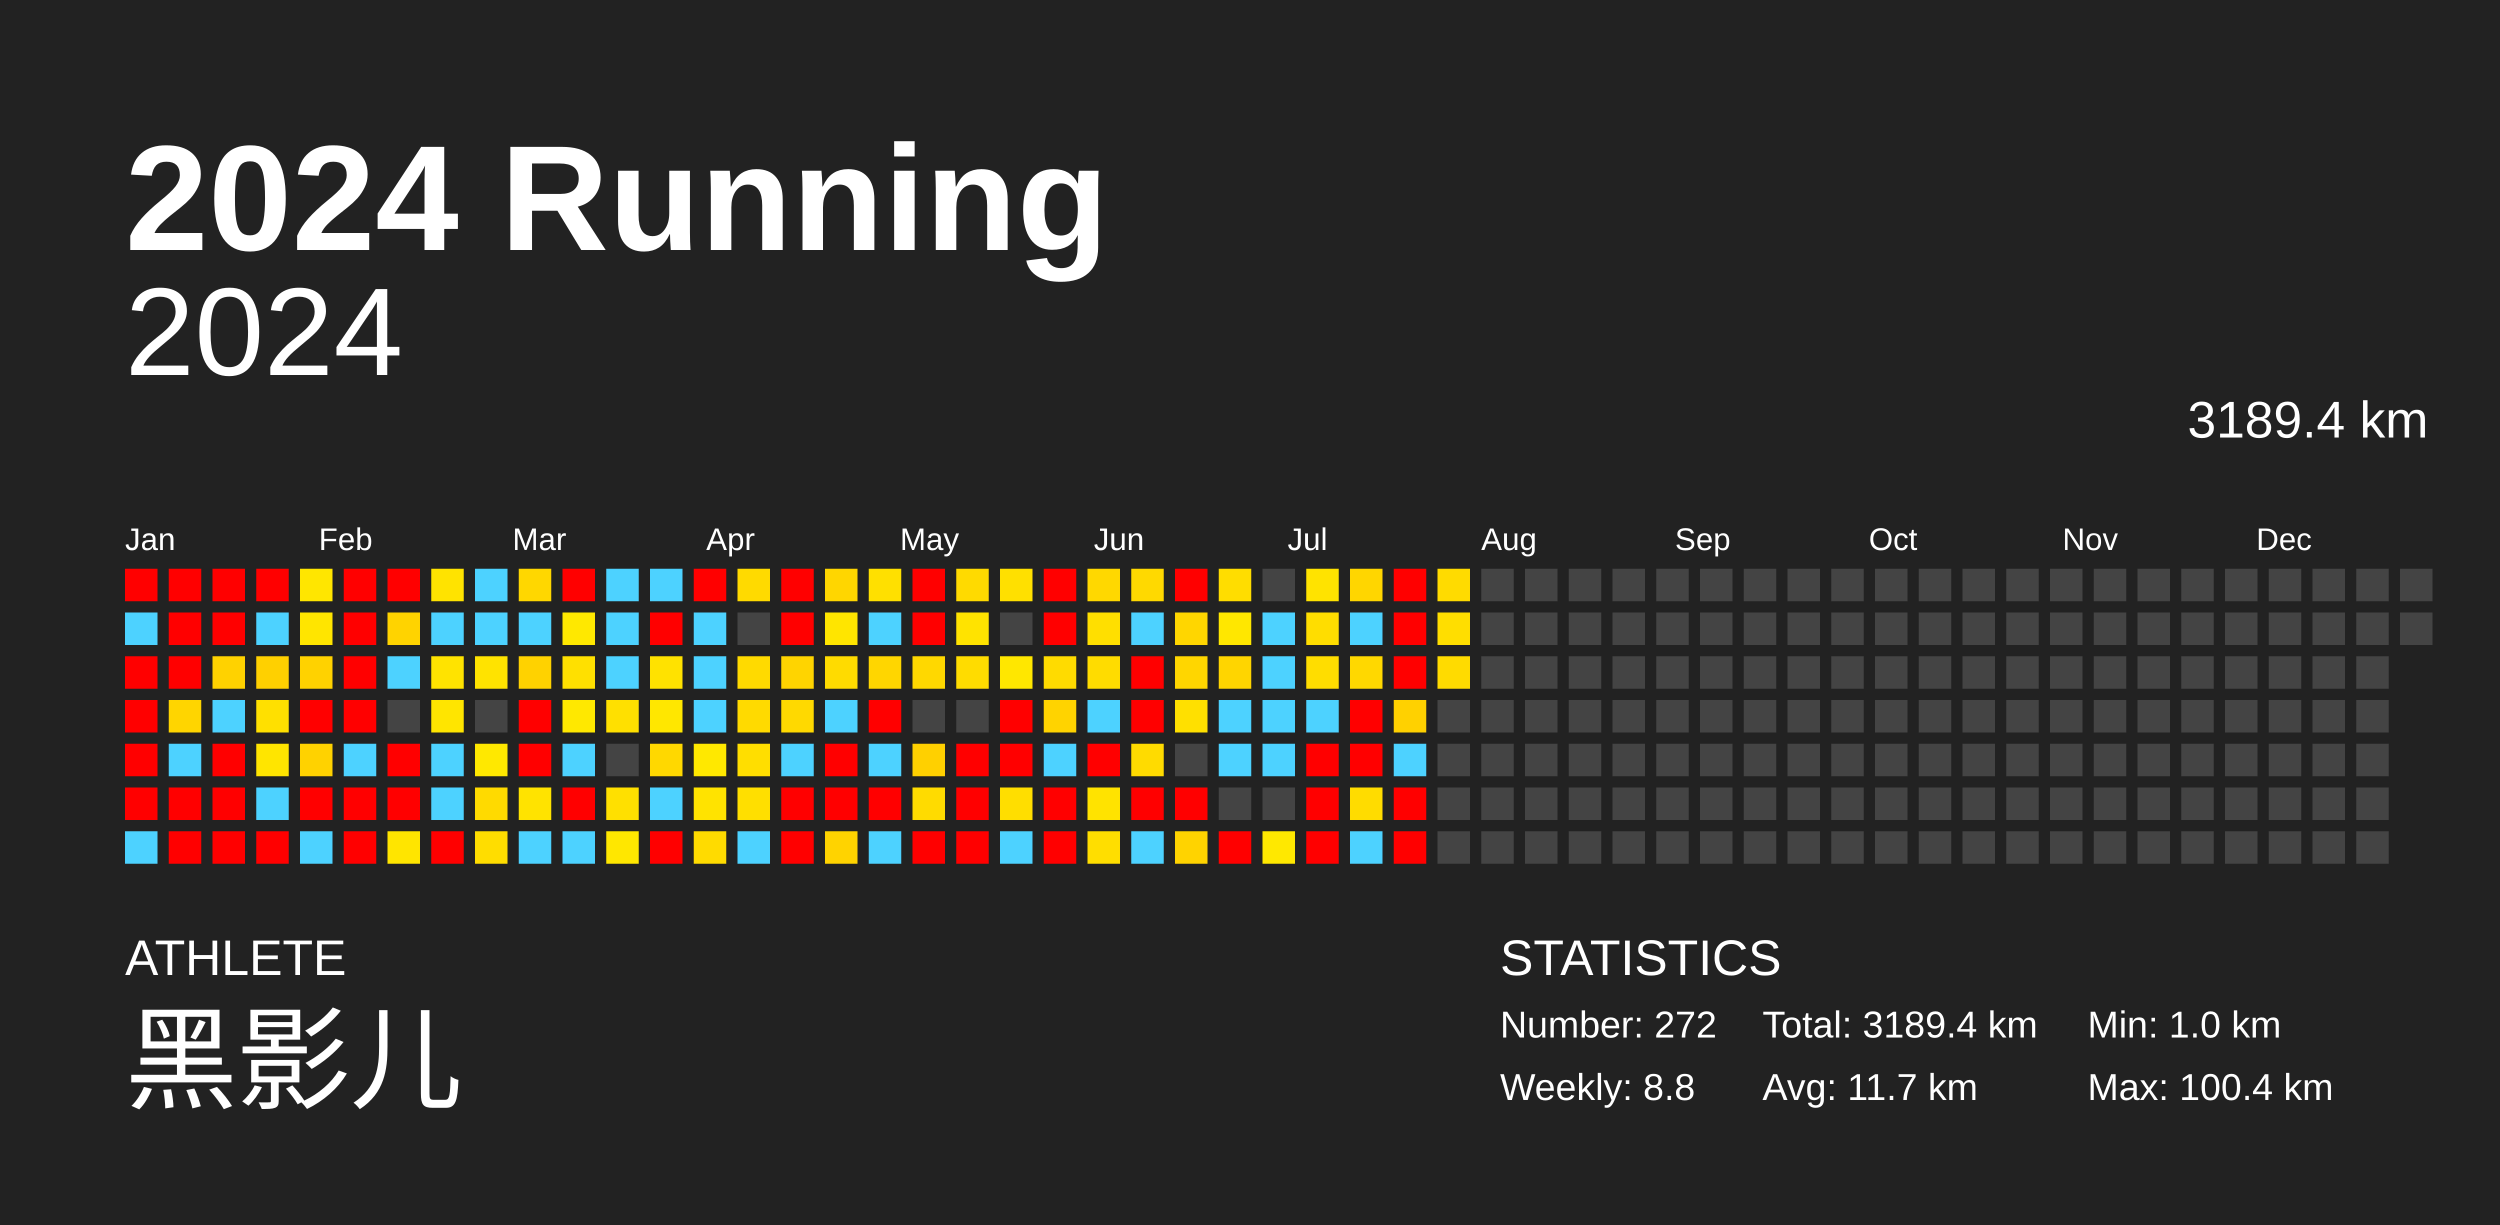
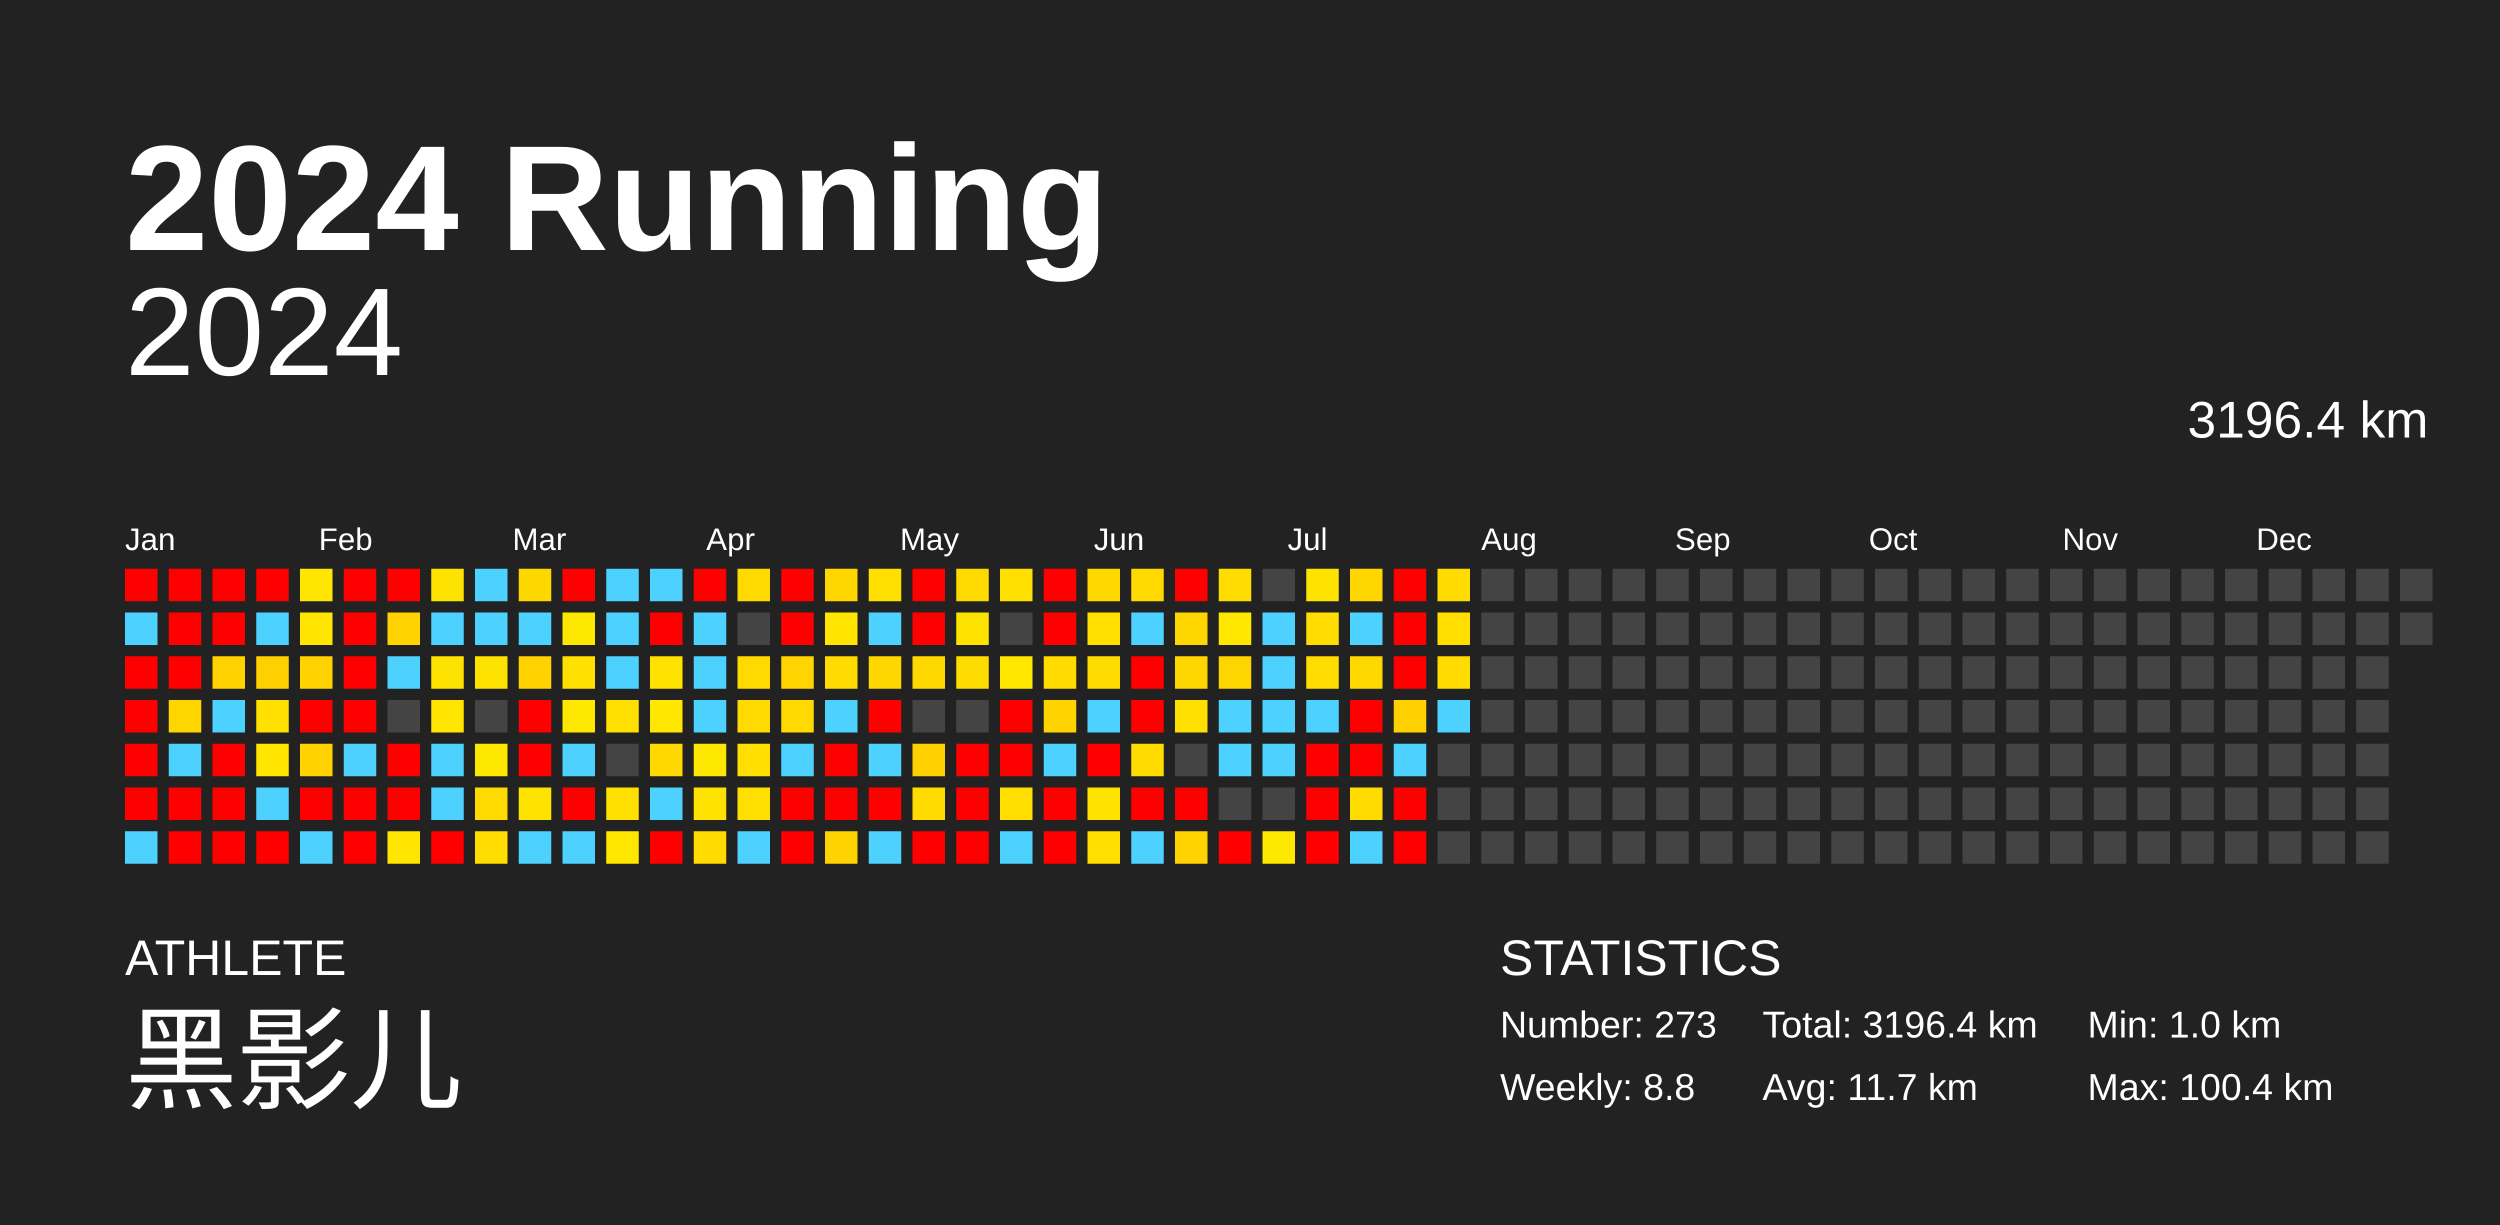
<svg xmlns="http://www.w3.org/2000/svg" baseProfile="full" height="98mm" version="1.1" viewBox="0,0,200,98" width="200mm">
  <defs />
  <rect fill="#222222" height="98" width="200" x="0" y="0" />
  <text fill="#FFFFFF" style="font-size:12px; font-family:Arial; font-weight:bold;" x="10" y="20">2024 Running</text>
  <text fill="#FFFFFF" style="font-size:4px; font-family:Arial" x="10" y="78">ATHLETE</text>
  <text fill="#FFFFFF" style="font-size:9px; font-family:Arial" x="10" y="88">黑影儿</text>
  <text fill="#FFFFFF" style="font-size:4px; font-family:Arial" x="120" y="78">STATISTICS</text>
-   <text fill="#FFFFFF" style="font-size:3px; font-family:Arial" x="120" y="83">Number: 272</text>
+   <text fill="#FFFFFF" style="font-size:3px; font-family:Arial" x="120" y="83">Number: 273</text>
  <text fill="#FFFFFF" style="font-size:3px; font-family:Arial" x="120" y="88">Weekly: 8.8</text>
-   <text fill="#FFFFFF" style="font-size:3px; font-family:Arial" x="141" y="83">Total: 3189.4 km</text>
+   <text fill="#FFFFFF" style="font-size:3px; font-family:Arial" x="141" y="83">Total: 3196.4 km</text>
  <text fill="#FFFFFF" style="font-size:3px; font-family:Arial" x="141" y="88">Avg: 11.7 km</text>
  <text fill="#FFFFFF" style="font-size:3px; font-family:Arial" x="167" y="83">Min: 1.0 km</text>
  <text fill="#FFFFFF" style="font-size:3px; font-family:Arial" x="167" y="88">Max: 100.4 km</text>
  <text alignment-baseline="hanging" fill="#FFFFFF" style="font-size:10.0px; font-family:Arial;" x="10" y="30">2024</text>
-   <text alignment-baseline="hanging" fill="#FFFFFF" style="font-size:4.125px; font-family:Arial;" x="175" y="35">3189.4 km</text>
+   <text alignment-baseline="hanging" fill="#FFFFFF" style="font-size:4.125px; font-family:Arial;" x="175" y="35">3196.4 km</text>
  <text fill="#FFFFFF" style="font-size:2.5px; font-family:Arial" x="10.0" y="44">Jan</text>
  <text fill="#FFFFFF" style="font-size:2.5px; font-family:Arial" x="25.5" y="44">Feb</text>
  <text fill="#FFFFFF" style="font-size:2.5px; font-family:Arial" x="41.0" y="44">Mar</text>
  <text fill="#FFFFFF" style="font-size:2.5px; font-family:Arial" x="56.5" y="44">Apr</text>
  <text fill="#FFFFFF" style="font-size:2.5px; font-family:Arial" x="72.0" y="44">May</text>
  <text fill="#FFFFFF" style="font-size:2.5px; font-family:Arial" x="87.5" y="44">Jun</text>
  <text fill="#FFFFFF" style="font-size:2.5px; font-family:Arial" x="103.0" y="44">Jul</text>
  <text fill="#FFFFFF" style="font-size:2.5px; font-family:Arial" x="118.5" y="44">Aug</text>
  <text fill="#FFFFFF" style="font-size:2.5px; font-family:Arial" x="134.0" y="44">Sep</text>
  <text fill="#FFFFFF" style="font-size:2.5px; font-family:Arial" x="149.5" y="44">Oct</text>
  <text fill="#FFFFFF" style="font-size:2.5px; font-family:Arial" x="165.0" y="44">Nov</text>
  <text fill="#FFFFFF" style="font-size:2.5px; font-family:Arial" x="180.5" y="44">Dec</text>
  <rect fill="red" height="2.6" width="2.6" x="10.0" y="45.5" />
  <rect fill="#4dd2ff" height="2.6" width="2.6" x="10.0" y="49.0" />
  <rect fill="red" height="2.6" width="2.6" x="10.0" y="52.5" />
  <rect fill="red" height="2.6" width="2.6" x="10.0" y="56.0" />
  <rect fill="red" height="2.6" width="2.6" x="10.0" y="59.5" />
  <rect fill="red" height="2.6" width="2.6" x="10.0" y="63.0" />
  <rect fill="#4dd2ff" height="2.6" width="2.6" x="10.0" y="66.5" />
  <rect fill="red" height="2.6" width="2.6" x="13.5" y="45.5" />
  <rect fill="red" height="2.6" width="2.6" x="13.5" y="49.0" />
  <rect fill="red" height="2.6" width="2.6" x="13.5" y="52.5" />
  <rect fill="#ffd500" height="2.6" width="2.6" x="13.5" y="56.0" />
  <rect fill="#4dd2ff" height="2.6" width="2.6" x="13.5" y="59.5" />
  <rect fill="red" height="2.6" width="2.6" x="13.5" y="63.0" />
  <rect fill="red" height="2.6" width="2.6" x="13.5" y="66.5" />
  <rect fill="red" height="2.6" width="2.6" x="17.0" y="45.5" />
  <rect fill="red" height="2.6" width="2.6" x="17.0" y="49.0" />
  <rect fill="#ffd200" height="2.6" width="2.6" x="17.0" y="52.5" />
  <rect fill="#4dd2ff" height="2.6" width="2.6" x="17.0" y="56.0" />
  <rect fill="red" height="2.6" width="2.6" x="17.0" y="59.5" />
  <rect fill="red" height="2.6" width="2.6" x="17.0" y="63.0" />
  <rect fill="red" height="2.6" width="2.6" x="17.0" y="66.5" />
  <rect fill="red" height="2.6" width="2.6" x="20.5" y="45.5" />
  <rect fill="#4dd2ff" height="2.6" width="2.6" x="20.5" y="49.0" />
  <rect fill="#ffd000" height="2.6" width="2.6" x="20.5" y="52.5" />
  <rect fill="#ffe000" height="2.6" width="2.6" x="20.5" y="56.0" />
  <rect fill="#ffe500" height="2.6" width="2.6" x="20.5" y="59.5" />
  <rect fill="#4dd2ff" height="2.6" width="2.6" x="20.5" y="63.0" />
  <rect fill="red" height="2.6" width="2.6" x="20.5" y="66.5" />
  <rect fill="#ffe600" height="2.6" width="2.6" x="24.0" y="45.5" />
  <rect fill="#ffe500" height="2.6" width="2.6" x="24.0" y="49.0" />
  <rect fill="#ffd200" height="2.6" width="2.6" x="24.0" y="52.5" />
  <rect fill="red" height="2.6" width="2.6" x="24.0" y="56.0" />
  <rect fill="#ffd200" height="2.6" width="2.6" x="24.0" y="59.5" />
  <rect fill="red" height="2.6" width="2.6" x="24.0" y="63.0" />
  <rect fill="#4dd2ff" height="2.6" width="2.6" x="24.0" y="66.5" />
  <rect fill="red" height="2.6" width="2.6" x="27.5" y="45.5" />
  <rect fill="red" height="2.6" width="2.6" x="27.5" y="49.0" />
  <rect fill="red" height="2.6" width="2.6" x="27.5" y="52.5" />
  <rect fill="red" height="2.6" width="2.6" x="27.5" y="56.0" />
  <rect fill="#4dd2ff" height="2.6" width="2.6" x="27.5" y="59.5" />
  <rect fill="red" height="2.6" width="2.6" x="27.5" y="63.0" />
  <rect fill="red" height="2.6" width="2.6" x="27.5" y="66.5" />
  <rect fill="red" height="2.6" width="2.6" x="31.0" y="45.5" />
  <rect fill="#ffd300" height="2.6" width="2.6" x="31.0" y="49.0" />
  <rect fill="#4dd2ff" height="2.6" width="2.6" x="31.0" y="52.5" />
  <rect fill="#444444" height="2.6" width="2.6" x="31.0" y="56.0" />
  <rect fill="red" height="2.6" width="2.6" x="31.0" y="59.5" />
  <rect fill="red" height="2.6" width="2.6" x="31.0" y="63.0" />
  <rect fill="#ffe500" height="2.6" width="2.6" x="31.0" y="66.5" />
  <rect fill="#ffe300" height="2.6" width="2.6" x="34.5" y="45.5" />
  <rect fill="#4dd2ff" height="2.6" width="2.6" x="34.5" y="49.0" />
  <rect fill="#ffe300" height="2.6" width="2.6" x="34.5" y="52.5" />
  <rect fill="#ffe500" height="2.6" width="2.6" x="34.5" y="56.0" />
  <rect fill="#4dd2ff" height="2.6" width="2.6" x="34.5" y="59.5" />
  <rect fill="#4dd2ff" height="2.6" width="2.6" x="34.5" y="63.0" />
  <rect fill="red" height="2.6" width="2.6" x="34.5" y="66.5" />
  <rect fill="#4dd2ff" height="2.6" width="2.6" x="38.0" y="45.5" />
  <rect fill="#4dd2ff" height="2.6" width="2.6" x="38.0" y="49.0" />
  <rect fill="#ffe300" height="2.6" width="2.6" x="38.0" y="52.5" />
  <rect fill="#444444" height="2.6" width="2.6" x="38.0" y="56.0" />
  <rect fill="#ffe800" height="2.6" width="2.6" x="38.0" y="59.5" />
  <rect fill="#ffda00" height="2.6" width="2.6" x="38.0" y="63.0" />
  <rect fill="#ffdd00" height="2.6" width="2.6" x="38.0" y="66.5" />
  <rect fill="#ffd700" height="2.6" width="2.6" x="41.5" y="45.5" />
  <rect fill="#4dd2ff" height="2.6" width="2.6" x="41.5" y="49.0" />
  <rect fill="#ffd200" height="2.6" width="2.6" x="41.5" y="52.5" />
  <rect fill="red" height="2.6" width="2.6" x="41.5" y="56.0" />
  <rect fill="red" height="2.6" width="2.6" x="41.5" y="59.5" />
  <rect fill="#ffe300" height="2.6" width="2.6" x="41.5" y="63.0" />
  <rect fill="#4dd2ff" height="2.6" width="2.6" x="41.5" y="66.5" />
  <rect fill="red" height="2.6" width="2.6" x="45.0" y="45.5" />
  <rect fill="#ffe800" height="2.6" width="2.6" x="45.0" y="49.0" />
  <rect fill="#ffe000" height="2.6" width="2.6" x="45.0" y="52.5" />
  <rect fill="#ffe800" height="2.6" width="2.6" x="45.0" y="56.0" />
  <rect fill="#4dd2ff" height="2.6" width="2.6" x="45.0" y="59.5" />
  <rect fill="red" height="2.6" width="2.6" x="45.0" y="63.0" />
  <rect fill="#4dd2ff" height="2.6" width="2.6" x="45.0" y="66.5" />
  <rect fill="#4dd2ff" height="2.6" width="2.6" x="48.5" y="45.5" />
  <rect fill="#4dd2ff" height="2.6" width="2.6" x="48.5" y="49.0" />
  <rect fill="#4dd2ff" height="2.6" width="2.6" x="48.5" y="52.5" />
  <rect fill="#ffe000" height="2.6" width="2.6" x="48.5" y="56.0" />
  <rect fill="#444444" height="2.6" width="2.6" x="48.5" y="59.5" />
  <rect fill="#ffe000" height="2.6" width="2.6" x="48.5" y="63.0" />
  <rect fill="#ffe700" height="2.6" width="2.6" x="48.5" y="66.5" />
  <rect fill="#4dd2ff" height="2.6" width="2.6" x="52.0" y="45.5" />
  <rect fill="red" height="2.6" width="2.6" x="52.0" y="49.0" />
  <rect fill="#ffe200" height="2.6" width="2.6" x="52.0" y="52.5" />
  <rect fill="#ffe700" height="2.6" width="2.6" x="52.0" y="56.0" />
  <rect fill="#ffd800" height="2.6" width="2.6" x="52.0" y="59.5" />
  <rect fill="#4dd2ff" height="2.6" width="2.6" x="52.0" y="63.0" />
  <rect fill="red" height="2.6" width="2.6" x="52.0" y="66.5" />
  <rect fill="red" height="2.6" width="2.6" x="55.5" y="45.5" />
  <rect fill="#4dd2ff" height="2.6" width="2.6" x="55.5" y="49.0" />
  <rect fill="#4dd2ff" height="2.6" width="2.6" x="55.5" y="52.5" />
  <rect fill="#4dd2ff" height="2.6" width="2.6" x="55.5" y="56.0" />
  <rect fill="#ffe800" height="2.6" width="2.6" x="55.5" y="59.5" />
  <rect fill="#ffe300" height="2.6" width="2.6" x="55.5" y="63.0" />
  <rect fill="#ffdb00" height="2.6" width="2.6" x="55.5" y="66.5" />
  <rect fill="#ffda00" height="2.6" width="2.6" x="59.0" y="45.5" />
  <rect fill="#444444" height="2.6" width="2.6" x="59.0" y="49.0" />
  <rect fill="#ffda00" height="2.6" width="2.6" x="59.0" y="52.5" />
  <rect fill="#ffda00" height="2.6" width="2.6" x="59.0" y="56.0" />
  <rect fill="#ffde00" height="2.6" width="2.6" x="59.0" y="59.5" />
  <rect fill="#ffdf00" height="2.6" width="2.6" x="59.0" y="63.0" />
  <rect fill="#4dd2ff" height="2.6" width="2.6" x="59.0" y="66.5" />
  <rect fill="red" height="2.6" width="2.6" x="62.5" y="45.5" />
  <rect fill="red" height="2.6" width="2.6" x="62.5" y="49.0" />
  <rect fill="#ffd400" height="2.6" width="2.6" x="62.5" y="52.5" />
  <rect fill="#ffd900" height="2.6" width="2.6" x="62.5" y="56.0" />
  <rect fill="#4dd2ff" height="2.6" width="2.6" x="62.5" y="59.5" />
  <rect fill="red" height="2.6" width="2.6" x="62.5" y="63.0" />
  <rect fill="red" height="2.6" width="2.6" x="62.5" y="66.5" />
  <rect fill="#ffd600" height="2.6" width="2.6" x="66.0" y="45.5" />
  <rect fill="#ffe500" height="2.6" width="2.6" x="66.0" y="49.0" />
  <rect fill="#ffdb00" height="2.6" width="2.6" x="66.0" y="52.5" />
  <rect fill="#4dd2ff" height="2.6" width="2.6" x="66.0" y="56.0" />
  <rect fill="red" height="2.6" width="2.6" x="66.0" y="59.5" />
  <rect fill="red" height="2.6" width="2.6" x="66.0" y="63.0" />
  <rect fill="#ffd300" height="2.6" width="2.6" x="66.0" y="66.5" />
  <rect fill="#ffe000" height="2.6" width="2.6" x="69.5" y="45.5" />
  <rect fill="#4dd2ff" height="2.6" width="2.6" x="69.5" y="49.0" />
  <rect fill="#ffd600" height="2.6" width="2.6" x="69.5" y="52.5" />
  <rect fill="red" height="2.6" width="2.6" x="69.5" y="56.0" />
  <rect fill="#4dd2ff" height="2.6" width="2.6" x="69.5" y="59.5" />
  <rect fill="red" height="2.6" width="2.6" x="69.5" y="63.0" />
  <rect fill="#4dd2ff" height="2.6" width="2.6" x="69.5" y="66.5" />
  <rect fill="red" height="2.6" width="2.6" x="73.0" y="45.5" />
  <rect fill="red" height="2.6" width="2.6" x="73.0" y="49.0" />
  <rect fill="#ffd800" height="2.6" width="2.6" x="73.0" y="52.5" />
  <rect fill="#444444" height="2.6" width="2.6" x="73.0" y="56.0" />
  <rect fill="#ffd000" height="2.6" width="2.6" x="73.0" y="59.5" />
  <rect fill="#ffdb00" height="2.6" width="2.6" x="73.0" y="63.0" />
  <rect fill="red" height="2.6" width="2.6" x="73.0" y="66.5" />
  <rect fill="#ffda00" height="2.6" width="2.6" x="76.5" y="45.5" />
  <rect fill="#ffe300" height="2.6" width="2.6" x="76.5" y="49.0" />
  <rect fill="#ffdc00" height="2.6" width="2.6" x="76.5" y="52.5" />
  <rect fill="#444444" height="2.6" width="2.6" x="76.5" y="56.0" />
  <rect fill="red" height="2.6" width="2.6" x="76.5" y="59.5" />
  <rect fill="red" height="2.6" width="2.6" x="76.5" y="63.0" />
  <rect fill="red" height="2.6" width="2.6" x="76.5" y="66.5" />
  <rect fill="#ffe000" height="2.6" width="2.6" x="80.0" y="45.5" />
  <rect fill="#444444" height="2.6" width="2.6" x="80.0" y="49.0" />
  <rect fill="#ffe700" height="2.6" width="2.6" x="80.0" y="52.5" />
  <rect fill="red" height="2.6" width="2.6" x="80.0" y="56.0" />
  <rect fill="red" height="2.6" width="2.6" x="80.0" y="59.5" />
  <rect fill="#ffde00" height="2.6" width="2.6" x="80.0" y="63.0" />
  <rect fill="#4dd2ff" height="2.6" width="2.6" x="80.0" y="66.5" />
  <rect fill="red" height="2.6" width="2.6" x="83.5" y="45.5" />
  <rect fill="red" height="2.6" width="2.6" x="83.5" y="49.0" />
  <rect fill="#ffdb00" height="2.6" width="2.6" x="83.5" y="52.5" />
  <rect fill="#ffd300" height="2.6" width="2.6" x="83.5" y="56.0" />
  <rect fill="#4dd2ff" height="2.6" width="2.6" x="83.5" y="59.5" />
  <rect fill="red" height="2.6" width="2.6" x="83.5" y="63.0" />
  <rect fill="red" height="2.6" width="2.6" x="83.5" y="66.5" />
  <rect fill="#ffd800" height="2.6" width="2.6" x="87.0" y="45.5" />
  <rect fill="#ffdf00" height="2.6" width="2.6" x="87.0" y="49.0" />
  <rect fill="#ffdc00" height="2.6" width="2.6" x="87.0" y="52.5" />
  <rect fill="#4dd2ff" height="2.6" width="2.6" x="87.0" y="56.0" />
  <rect fill="red" height="2.6" width="2.6" x="87.0" y="59.5" />
  <rect fill="#ffe300" height="2.6" width="2.6" x="87.0" y="63.0" />
  <rect fill="#ffde00" height="2.6" width="2.6" x="87.0" y="66.5" />
  <rect fill="#ffd900" height="2.6" width="2.6" x="90.5" y="45.5" />
  <rect fill="#4dd2ff" height="2.6" width="2.6" x="90.5" y="49.0" />
  <rect fill="red" height="2.6" width="2.6" x="90.5" y="52.5" />
  <rect fill="red" height="2.6" width="2.6" x="90.5" y="56.0" />
  <rect fill="#ffdb00" height="2.6" width="2.6" x="90.5" y="59.5" />
  <rect fill="red" height="2.6" width="2.6" x="90.5" y="63.0" />
  <rect fill="#4dd2ff" height="2.6" width="2.6" x="90.5" y="66.5" />
  <rect fill="red" height="2.6" width="2.6" x="94.0" y="45.5" />
  <rect fill="#ffd600" height="2.6" width="2.6" x="94.0" y="49.0" />
  <rect fill="#ffd600" height="2.6" width="2.6" x="94.0" y="52.5" />
  <rect fill="#ffe000" height="2.6" width="2.6" x="94.0" y="56.0" />
  <rect fill="#444444" height="2.6" width="2.6" x="94.0" y="59.5" />
  <rect fill="red" height="2.6" width="2.6" x="94.0" y="63.0" />
  <rect fill="#ffd300" height="2.6" width="2.6" x="94.0" y="66.5" />
  <rect fill="#ffdd00" height="2.6" width="2.6" x="97.5" y="45.5" />
  <rect fill="#ffe700" height="2.6" width="2.6" x="97.5" y="49.0" />
  <rect fill="#ffd500" height="2.6" width="2.6" x="97.5" y="52.5" />
  <rect fill="#4dd2ff" height="2.6" width="2.6" x="97.5" y="56.0" />
  <rect fill="#4dd2ff" height="2.6" width="2.6" x="97.5" y="59.5" />
  <rect fill="#444444" height="2.6" width="2.6" x="97.5" y="63.0" />
  <rect fill="red" height="2.6" width="2.6" x="97.5" y="66.5" />
  <rect fill="#444444" height="2.6" width="2.6" x="101.0" y="45.5" />
  <rect fill="#4dd2ff" height="2.6" width="2.6" x="101.0" y="49.0" />
  <rect fill="#4dd2ff" height="2.6" width="2.6" x="101.0" y="52.5" />
  <rect fill="#4dd2ff" height="2.6" width="2.6" x="101.0" y="56.0" />
  <rect fill="#4dd2ff" height="2.6" width="2.6" x="101.0" y="59.5" />
  <rect fill="#444444" height="2.6" width="2.6" x="101.0" y="63.0" />
  <rect fill="#ffe800" height="2.6" width="2.6" x="101.0" y="66.5" />
  <rect fill="#ffe300" height="2.6" width="2.6" x="104.5" y="45.5" />
  <rect fill="#ffdd00" height="2.6" width="2.6" x="104.5" y="49.0" />
  <rect fill="#ffdd00" height="2.6" width="2.6" x="104.5" y="52.5" />
  <rect fill="#4dd2ff" height="2.6" width="2.6" x="104.5" y="56.0" />
  <rect fill="red" height="2.6" width="2.6" x="104.5" y="59.5" />
  <rect fill="red" height="2.6" width="2.6" x="104.5" y="63.0" />
  <rect fill="red" height="2.6" width="2.6" x="104.5" y="66.5" />
  <rect fill="#ffd600" height="2.6" width="2.6" x="108.0" y="45.5" />
  <rect fill="#4dd2ff" height="2.6" width="2.6" x="108.0" y="49.0" />
  <rect fill="#ffd800" height="2.6" width="2.6" x="108.0" y="52.5" />
  <rect fill="red" height="2.6" width="2.6" x="108.0" y="56.0" />
  <rect fill="red" height="2.6" width="2.6" x="108.0" y="59.5" />
  <rect fill="#ffdc00" height="2.6" width="2.6" x="108.0" y="63.0" />
  <rect fill="#4dd2ff" height="2.6" width="2.6" x="108.0" y="66.5" />
  <rect fill="red" height="2.6" width="2.6" x="111.5" y="45.5" />
  <rect fill="red" height="2.6" width="2.6" x="111.5" y="49.0" />
  <rect fill="red" height="2.6" width="2.6" x="111.5" y="52.5" />
  <rect fill="#ffd100" height="2.6" width="2.6" x="111.5" y="56.0" />
  <rect fill="#4dd2ff" height="2.6" width="2.6" x="111.5" y="59.5" />
  <rect fill="red" height="2.6" width="2.6" x="111.5" y="63.0" />
  <rect fill="red" height="2.6" width="2.6" x="111.5" y="66.5" />
  <rect fill="#ffdb00" height="2.6" width="2.6" x="115.0" y="45.5" />
  <rect fill="#ffde00" height="2.6" width="2.6" x="115.0" y="49.0" />
  <rect fill="#ffdb00" height="2.6" width="2.6" x="115.0" y="52.5" />
-   <rect fill="#444444" height="2.6" width="2.6" x="115.0" y="56.0" />
+   <rect fill="#4dd2ff" height="2.6" width="2.6" x="115.0" y="56.0" />
  <rect fill="#444444" height="2.6" width="2.6" x="115.0" y="59.5" />
  <rect fill="#444444" height="2.6" width="2.6" x="115.0" y="63.0" />
  <rect fill="#444444" height="2.6" width="2.6" x="115.0" y="66.5" />
  <rect fill="#444444" height="2.6" width="2.6" x="118.5" y="45.5" />
  <rect fill="#444444" height="2.6" width="2.6" x="118.5" y="49.0" />
  <rect fill="#444444" height="2.6" width="2.6" x="118.5" y="52.5" />
  <rect fill="#444444" height="2.6" width="2.6" x="118.5" y="56.0" />
  <rect fill="#444444" height="2.6" width="2.6" x="118.5" y="59.5" />
  <rect fill="#444444" height="2.6" width="2.6" x="118.5" y="63.0" />
  <rect fill="#444444" height="2.6" width="2.6" x="118.5" y="66.5" />
  <rect fill="#444444" height="2.6" width="2.6" x="122.0" y="45.5" />
  <rect fill="#444444" height="2.6" width="2.6" x="122.0" y="49.0" />
  <rect fill="#444444" height="2.6" width="2.6" x="122.0" y="52.5" />
  <rect fill="#444444" height="2.6" width="2.6" x="122.0" y="56.0" />
  <rect fill="#444444" height="2.6" width="2.6" x="122.0" y="59.5" />
  <rect fill="#444444" height="2.6" width="2.6" x="122.0" y="63.0" />
  <rect fill="#444444" height="2.6" width="2.6" x="122.0" y="66.5" />
  <rect fill="#444444" height="2.6" width="2.6" x="125.5" y="45.5" />
  <rect fill="#444444" height="2.6" width="2.6" x="125.5" y="49.0" />
  <rect fill="#444444" height="2.6" width="2.6" x="125.5" y="52.5" />
  <rect fill="#444444" height="2.6" width="2.6" x="125.5" y="56.0" />
  <rect fill="#444444" height="2.6" width="2.6" x="125.5" y="59.5" />
  <rect fill="#444444" height="2.6" width="2.6" x="125.5" y="63.0" />
  <rect fill="#444444" height="2.6" width="2.6" x="125.5" y="66.5" />
  <rect fill="#444444" height="2.6" width="2.6" x="129.0" y="45.5" />
  <rect fill="#444444" height="2.6" width="2.6" x="129.0" y="49.0" />
  <rect fill="#444444" height="2.6" width="2.6" x="129.0" y="52.5" />
  <rect fill="#444444" height="2.6" width="2.6" x="129.0" y="56.0" />
  <rect fill="#444444" height="2.6" width="2.6" x="129.0" y="59.5" />
  <rect fill="#444444" height="2.6" width="2.6" x="129.0" y="63.0" />
  <rect fill="#444444" height="2.6" width="2.6" x="129.0" y="66.5" />
  <rect fill="#444444" height="2.6" width="2.6" x="132.5" y="45.5" />
  <rect fill="#444444" height="2.6" width="2.6" x="132.5" y="49.0" />
  <rect fill="#444444" height="2.6" width="2.6" x="132.5" y="52.5" />
  <rect fill="#444444" height="2.6" width="2.6" x="132.5" y="56.0" />
  <rect fill="#444444" height="2.6" width="2.6" x="132.5" y="59.5" />
  <rect fill="#444444" height="2.6" width="2.6" x="132.5" y="63.0" />
  <rect fill="#444444" height="2.6" width="2.6" x="132.5" y="66.5" />
  <rect fill="#444444" height="2.6" width="2.6" x="136.0" y="45.5" />
  <rect fill="#444444" height="2.6" width="2.6" x="136.0" y="49.0" />
  <rect fill="#444444" height="2.6" width="2.6" x="136.0" y="52.5" />
  <rect fill="#444444" height="2.6" width="2.6" x="136.0" y="56.0" />
  <rect fill="#444444" height="2.6" width="2.6" x="136.0" y="59.5" />
  <rect fill="#444444" height="2.6" width="2.6" x="136.0" y="63.0" />
  <rect fill="#444444" height="2.6" width="2.6" x="136.0" y="66.5" />
  <rect fill="#444444" height="2.6" width="2.6" x="139.5" y="45.5" />
  <rect fill="#444444" height="2.6" width="2.6" x="139.5" y="49.0" />
  <rect fill="#444444" height="2.6" width="2.6" x="139.5" y="52.5" />
  <rect fill="#444444" height="2.6" width="2.6" x="139.5" y="56.0" />
  <rect fill="#444444" height="2.6" width="2.6" x="139.5" y="59.5" />
  <rect fill="#444444" height="2.6" width="2.6" x="139.5" y="63.0" />
  <rect fill="#444444" height="2.6" width="2.6" x="139.5" y="66.5" />
  <rect fill="#444444" height="2.6" width="2.6" x="143.0" y="45.5" />
  <rect fill="#444444" height="2.6" width="2.6" x="143.0" y="49.0" />
  <rect fill="#444444" height="2.6" width="2.6" x="143.0" y="52.5" />
  <rect fill="#444444" height="2.6" width="2.6" x="143.0" y="56.0" />
  <rect fill="#444444" height="2.6" width="2.6" x="143.0" y="59.5" />
  <rect fill="#444444" height="2.6" width="2.6" x="143.0" y="63.0" />
  <rect fill="#444444" height="2.6" width="2.6" x="143.0" y="66.5" />
  <rect fill="#444444" height="2.6" width="2.6" x="146.5" y="45.5" />
  <rect fill="#444444" height="2.6" width="2.6" x="146.5" y="49.0" />
  <rect fill="#444444" height="2.6" width="2.6" x="146.5" y="52.5" />
  <rect fill="#444444" height="2.6" width="2.6" x="146.5" y="56.0" />
  <rect fill="#444444" height="2.6" width="2.6" x="146.5" y="59.5" />
  <rect fill="#444444" height="2.6" width="2.6" x="146.5" y="63.0" />
  <rect fill="#444444" height="2.6" width="2.6" x="146.5" y="66.5" />
  <rect fill="#444444" height="2.6" width="2.6" x="150.0" y="45.5" />
  <rect fill="#444444" height="2.6" width="2.6" x="150.0" y="49.0" />
  <rect fill="#444444" height="2.6" width="2.6" x="150.0" y="52.5" />
  <rect fill="#444444" height="2.6" width="2.6" x="150.0" y="56.0" />
  <rect fill="#444444" height="2.6" width="2.6" x="150.0" y="59.5" />
  <rect fill="#444444" height="2.6" width="2.6" x="150.0" y="63.0" />
  <rect fill="#444444" height="2.6" width="2.6" x="150.0" y="66.5" />
  <rect fill="#444444" height="2.6" width="2.6" x="153.5" y="45.5" />
  <rect fill="#444444" height="2.6" width="2.6" x="153.5" y="49.0" />
  <rect fill="#444444" height="2.6" width="2.6" x="153.5" y="52.5" />
  <rect fill="#444444" height="2.6" width="2.6" x="153.5" y="56.0" />
  <rect fill="#444444" height="2.6" width="2.6" x="153.5" y="59.5" />
  <rect fill="#444444" height="2.6" width="2.6" x="153.5" y="63.0" />
  <rect fill="#444444" height="2.6" width="2.6" x="153.5" y="66.5" />
  <rect fill="#444444" height="2.6" width="2.6" x="157.0" y="45.5" />
  <rect fill="#444444" height="2.6" width="2.6" x="157.0" y="49.0" />
  <rect fill="#444444" height="2.6" width="2.6" x="157.0" y="52.5" />
  <rect fill="#444444" height="2.6" width="2.6" x="157.0" y="56.0" />
  <rect fill="#444444" height="2.6" width="2.6" x="157.0" y="59.5" />
  <rect fill="#444444" height="2.6" width="2.6" x="157.0" y="63.0" />
  <rect fill="#444444" height="2.6" width="2.6" x="157.0" y="66.5" />
  <rect fill="#444444" height="2.6" width="2.6" x="160.5" y="45.5" />
  <rect fill="#444444" height="2.6" width="2.6" x="160.5" y="49.0" />
  <rect fill="#444444" height="2.6" width="2.6" x="160.5" y="52.5" />
  <rect fill="#444444" height="2.6" width="2.6" x="160.5" y="56.0" />
  <rect fill="#444444" height="2.6" width="2.6" x="160.5" y="59.5" />
  <rect fill="#444444" height="2.6" width="2.6" x="160.5" y="63.0" />
  <rect fill="#444444" height="2.6" width="2.6" x="160.5" y="66.5" />
  <rect fill="#444444" height="2.6" width="2.6" x="164.0" y="45.5" />
  <rect fill="#444444" height="2.6" width="2.6" x="164.0" y="49.0" />
  <rect fill="#444444" height="2.6" width="2.6" x="164.0" y="52.5" />
  <rect fill="#444444" height="2.6" width="2.6" x="164.0" y="56.0" />
  <rect fill="#444444" height="2.6" width="2.6" x="164.0" y="59.5" />
  <rect fill="#444444" height="2.6" width="2.6" x="164.0" y="63.0" />
  <rect fill="#444444" height="2.6" width="2.6" x="164.0" y="66.5" />
  <rect fill="#444444" height="2.6" width="2.6" x="167.5" y="45.5" />
  <rect fill="#444444" height="2.6" width="2.6" x="167.5" y="49.0" />
  <rect fill="#444444" height="2.6" width="2.6" x="167.5" y="52.5" />
  <rect fill="#444444" height="2.6" width="2.6" x="167.5" y="56.0" />
  <rect fill="#444444" height="2.6" width="2.6" x="167.5" y="59.5" />
  <rect fill="#444444" height="2.6" width="2.6" x="167.5" y="63.0" />
  <rect fill="#444444" height="2.6" width="2.6" x="167.5" y="66.5" />
  <rect fill="#444444" height="2.6" width="2.6" x="171.0" y="45.5" />
  <rect fill="#444444" height="2.6" width="2.6" x="171.0" y="49.0" />
  <rect fill="#444444" height="2.6" width="2.6" x="171.0" y="52.5" />
  <rect fill="#444444" height="2.6" width="2.6" x="171.0" y="56.0" />
  <rect fill="#444444" height="2.6" width="2.6" x="171.0" y="59.5" />
  <rect fill="#444444" height="2.6" width="2.6" x="171.0" y="63.0" />
  <rect fill="#444444" height="2.6" width="2.6" x="171.0" y="66.5" />
  <rect fill="#444444" height="2.6" width="2.6" x="174.5" y="45.5" />
  <rect fill="#444444" height="2.6" width="2.6" x="174.5" y="49.0" />
  <rect fill="#444444" height="2.6" width="2.6" x="174.5" y="52.5" />
  <rect fill="#444444" height="2.6" width="2.6" x="174.5" y="56.0" />
  <rect fill="#444444" height="2.6" width="2.6" x="174.5" y="59.5" />
  <rect fill="#444444" height="2.6" width="2.6" x="174.5" y="63.0" />
  <rect fill="#444444" height="2.6" width="2.6" x="174.5" y="66.5" />
  <rect fill="#444444" height="2.6" width="2.6" x="178.0" y="45.5" />
  <rect fill="#444444" height="2.6" width="2.6" x="178.0" y="49.0" />
  <rect fill="#444444" height="2.6" width="2.6" x="178.0" y="52.5" />
  <rect fill="#444444" height="2.6" width="2.6" x="178.0" y="56.0" />
  <rect fill="#444444" height="2.6" width="2.6" x="178.0" y="59.5" />
  <rect fill="#444444" height="2.6" width="2.6" x="178.0" y="63.0" />
  <rect fill="#444444" height="2.6" width="2.6" x="178.0" y="66.5" />
  <rect fill="#444444" height="2.6" width="2.6" x="181.5" y="45.5" />
  <rect fill="#444444" height="2.6" width="2.6" x="181.5" y="49.0" />
  <rect fill="#444444" height="2.6" width="2.6" x="181.5" y="52.5" />
  <rect fill="#444444" height="2.6" width="2.6" x="181.5" y="56.0" />
  <rect fill="#444444" height="2.6" width="2.6" x="181.5" y="59.5" />
  <rect fill="#444444" height="2.6" width="2.6" x="181.5" y="63.0" />
  <rect fill="#444444" height="2.6" width="2.6" x="181.5" y="66.5" />
  <rect fill="#444444" height="2.6" width="2.6" x="185.0" y="45.5" />
  <rect fill="#444444" height="2.6" width="2.6" x="185.0" y="49.0" />
  <rect fill="#444444" height="2.6" width="2.6" x="185.0" y="52.5" />
  <rect fill="#444444" height="2.6" width="2.6" x="185.0" y="56.0" />
  <rect fill="#444444" height="2.6" width="2.6" x="185.0" y="59.5" />
  <rect fill="#444444" height="2.6" width="2.6" x="185.0" y="63.0" />
  <rect fill="#444444" height="2.6" width="2.6" x="185.0" y="66.5" />
  <rect fill="#444444" height="2.6" width="2.6" x="188.5" y="45.5" />
  <rect fill="#444444" height="2.6" width="2.6" x="188.5" y="49.0" />
  <rect fill="#444444" height="2.6" width="2.6" x="188.5" y="52.5" />
  <rect fill="#444444" height="2.6" width="2.6" x="188.5" y="56.0" />
  <rect fill="#444444" height="2.6" width="2.6" x="188.5" y="59.5" />
  <rect fill="#444444" height="2.6" width="2.6" x="188.5" y="63.0" />
  <rect fill="#444444" height="2.6" width="2.6" x="188.5" y="66.5" />
  <rect fill="#444444" height="2.6" width="2.6" x="192.0" y="45.5" />
  <rect fill="#444444" height="2.6" width="2.6" x="192.0" y="49.0" />
</svg>
